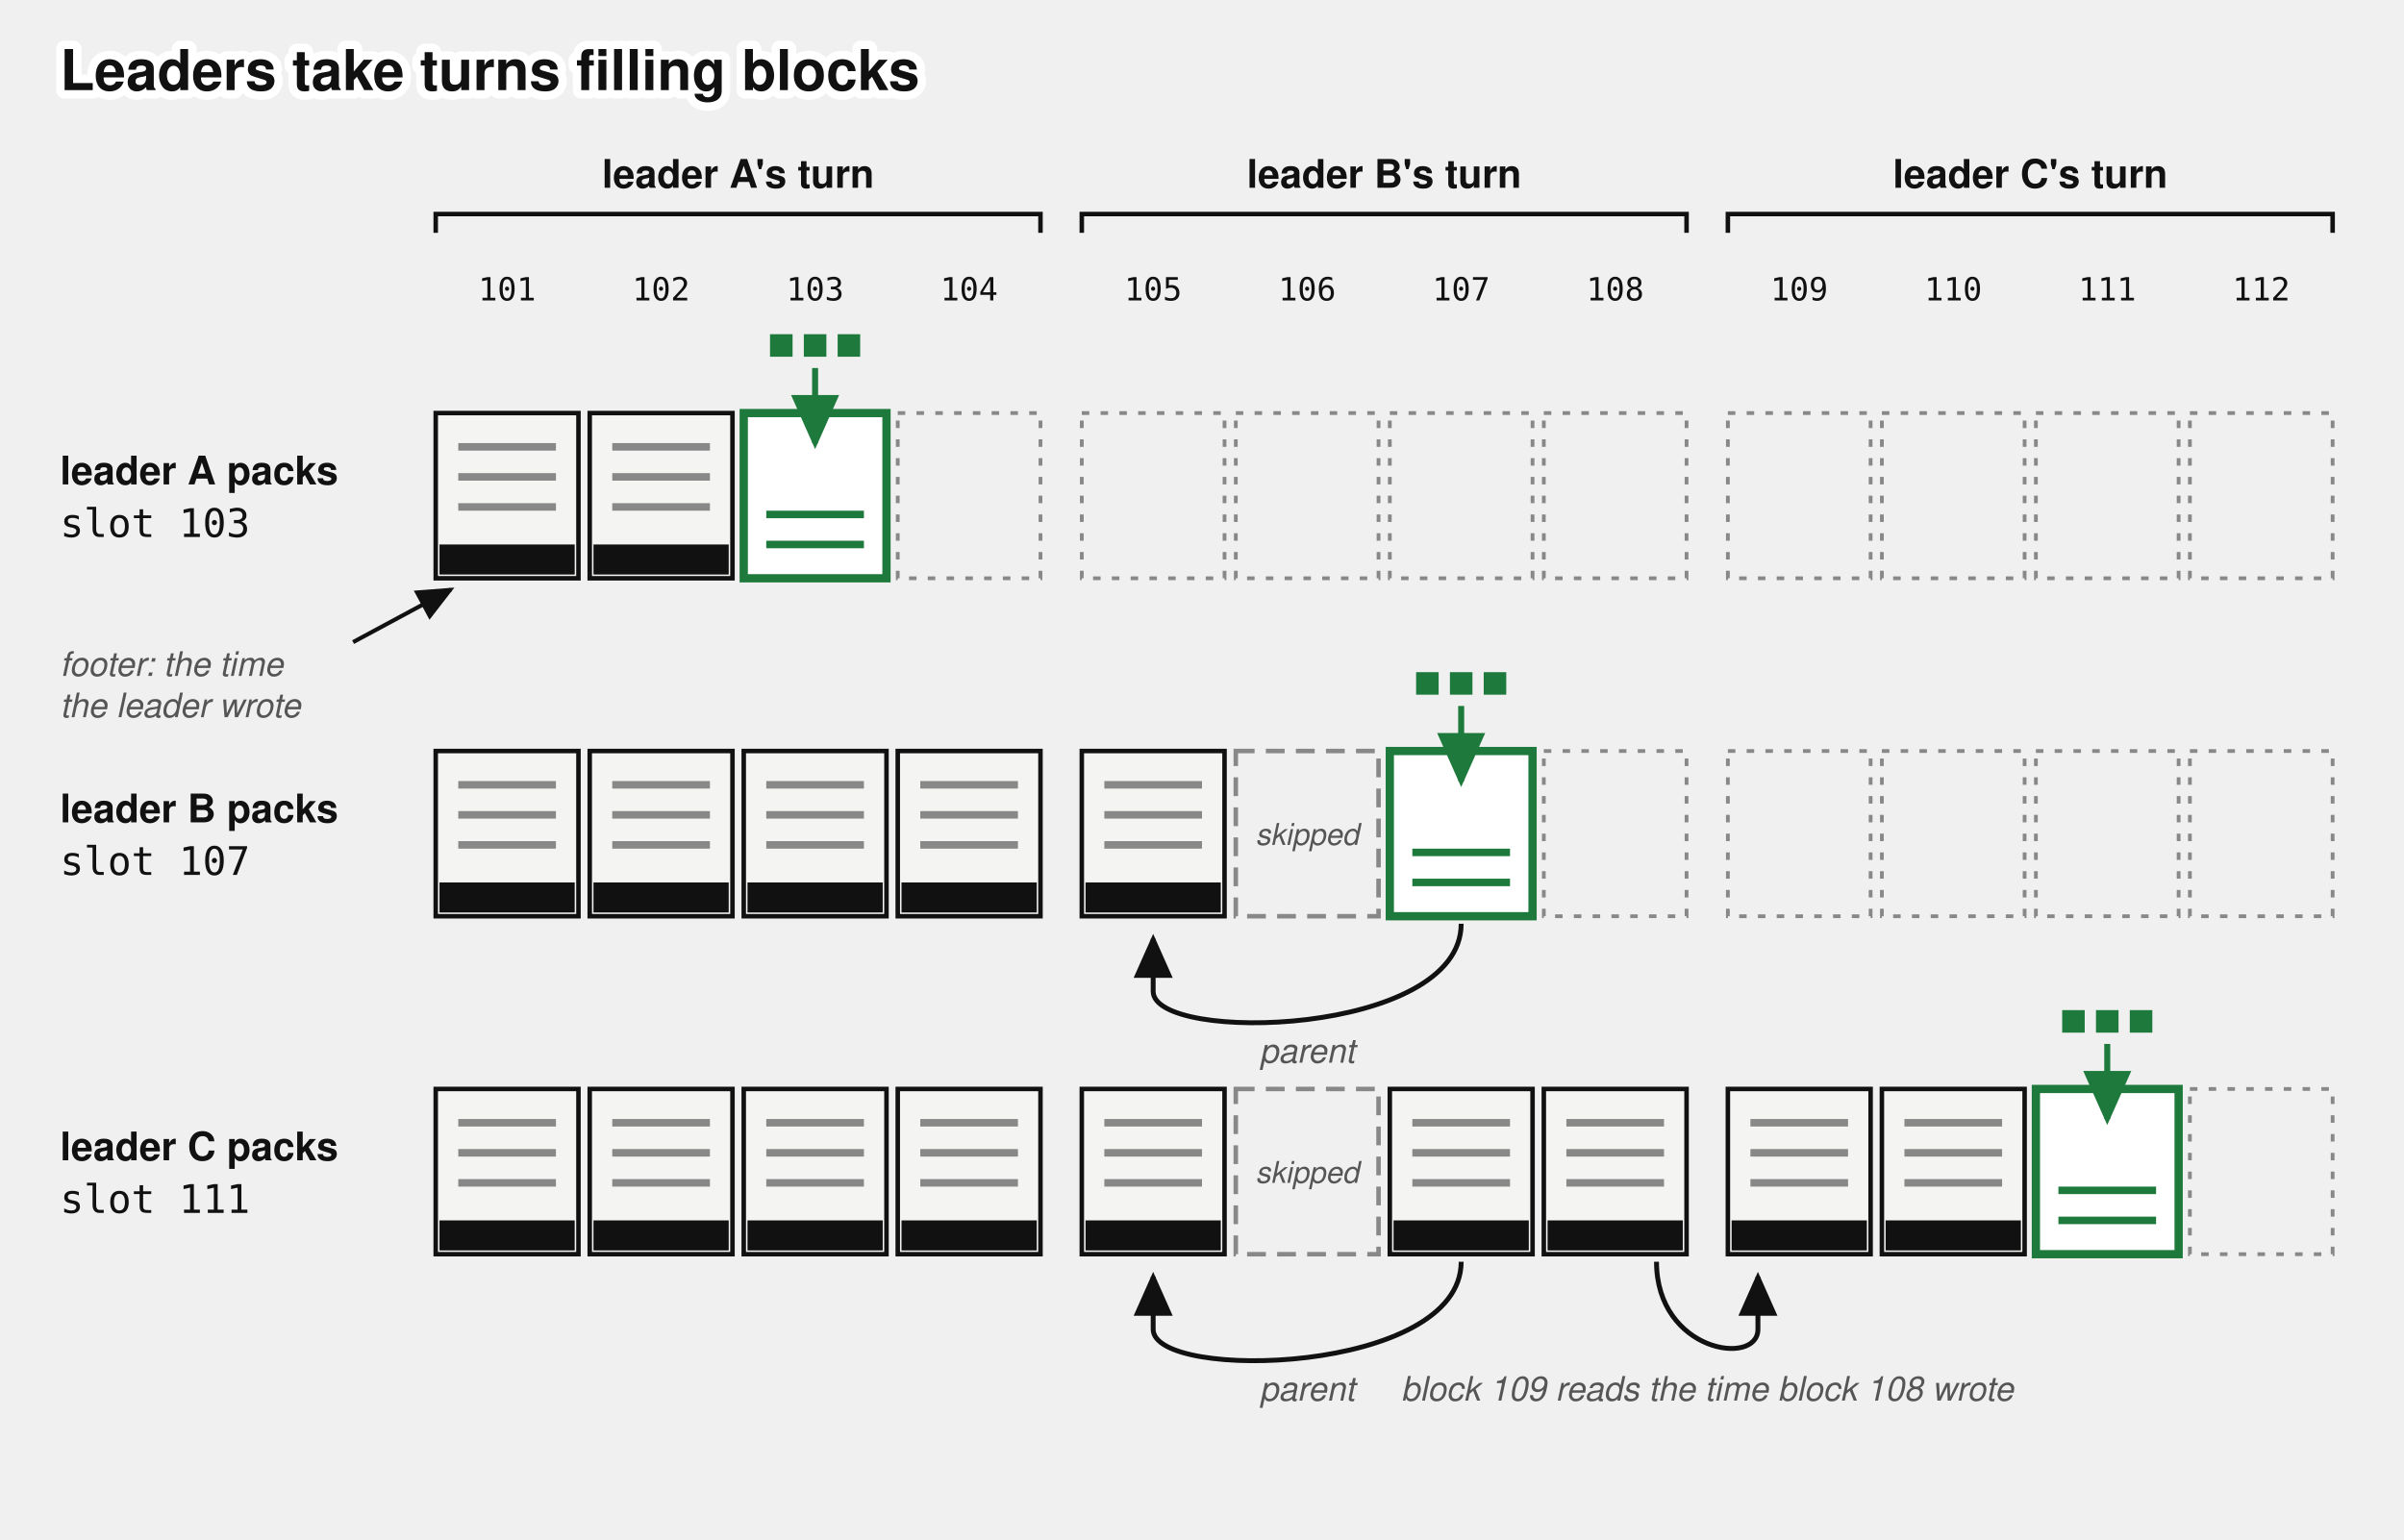
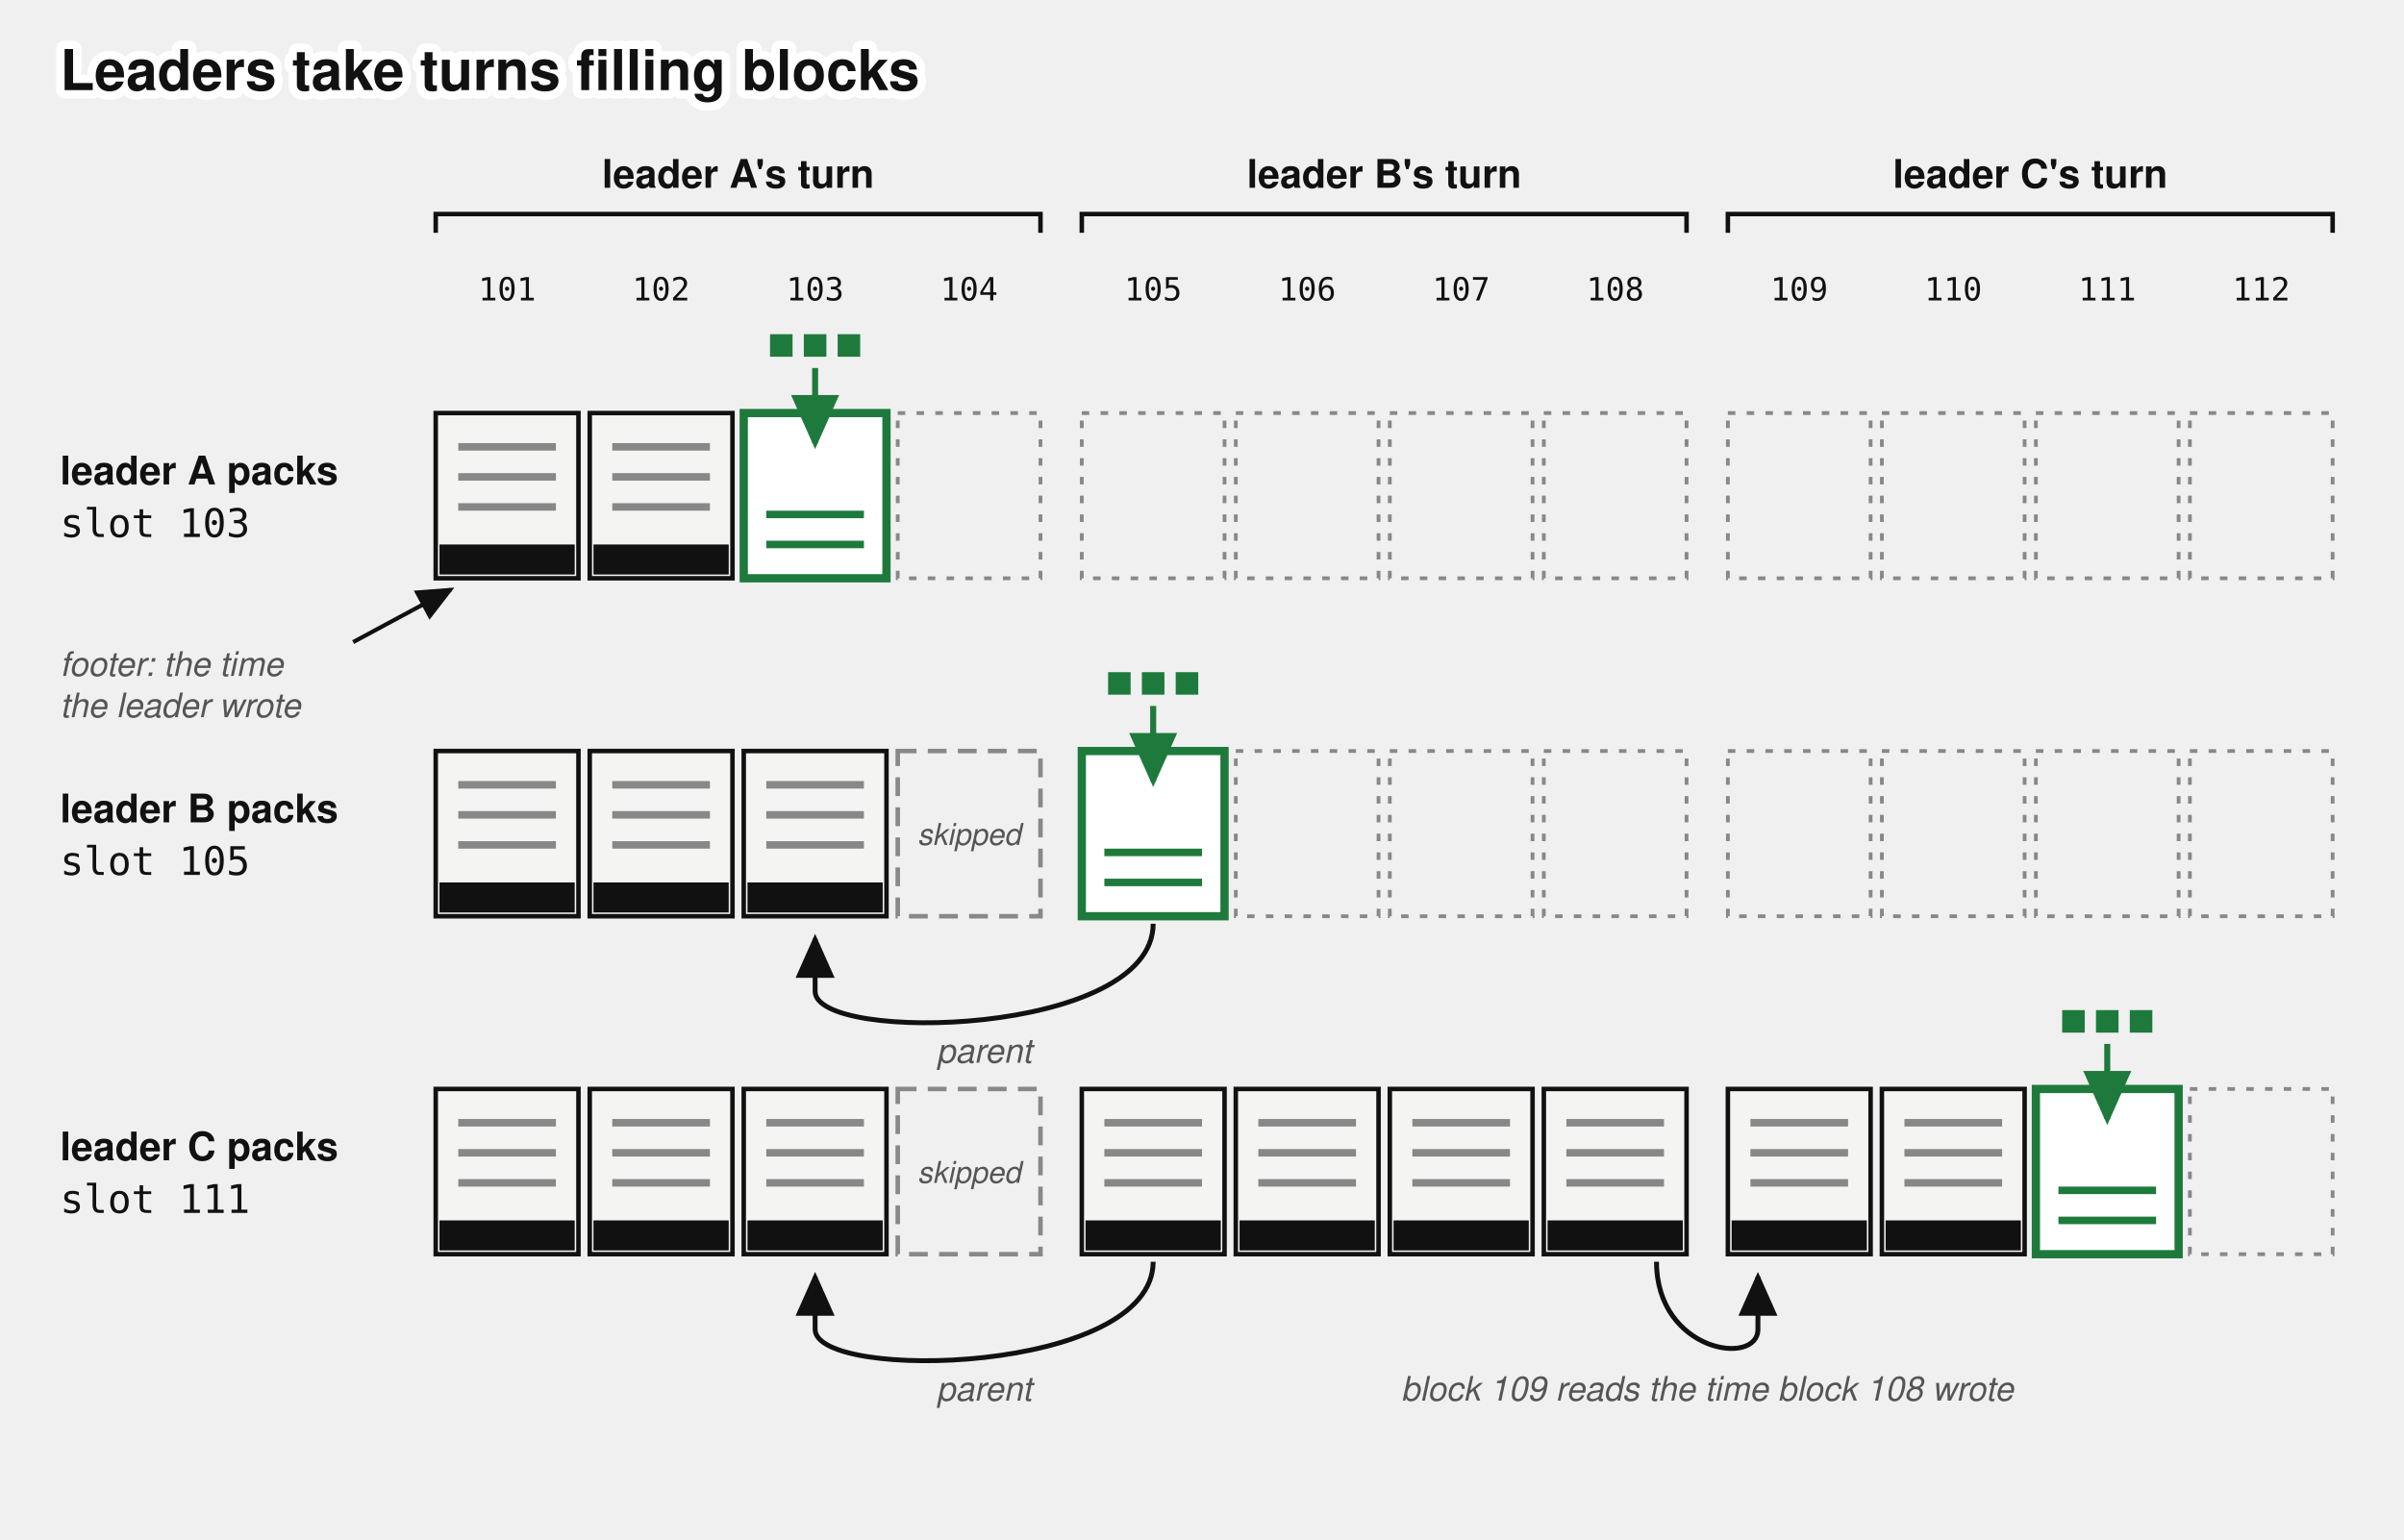
<svg xmlns="http://www.w3.org/2000/svg" viewBox="0 0 640 410" font-family="'Denim INK', Helvetica, Arial, sans-serif" fill="#111">
  <text stroke="#fff" stroke-width="4.5" paint-order="stroke" stroke-linejoin="round" x="16" y="24" font-size="15" font-weight="bold">Leaders take turns filling blocks</text>
  <defs>
    <marker id="turns-arr" markerWidth="9" markerHeight="8" refX="8" refY="4" orient="auto">
      <path d="M0,0 L9,4 L0,8 z" fill="#111" />
    </marker>
    <marker id="turns-acc" markerWidth="9" markerHeight="8" refX="8" refY="4" orient="auto">
      <path d="M0,0 L9,4 L0,8 z" fill="#1e7a3c" />
    </marker>
  </defs>
  <text x="196.5" y="50" font-size="10.5" font-weight="bold" text-anchor="middle">leader A's turn</text>
  <path d="M 116,62 L 116,57 L 277,57 L 277,62" stroke="#111" stroke-width="1.2" fill="none" />
  <text x="368.5" y="50" font-size="10.5" font-weight="bold" text-anchor="middle">leader B's turn</text>
  <path d="M 288,62 L 288,57 L 449,57 L 449,62" stroke="#111" stroke-width="1.2" fill="none" />
  <text x="540.5" y="50" font-size="10.5" font-weight="bold" text-anchor="middle">leader C's turn</text>
  <path d="M 460,62 L 460,57 L 621,57 L 621,62" stroke="#111" stroke-width="1.2" fill="none" />
  <text x="135.0" y="80" font-size="8.5" text-anchor="middle" font-family="'DejaVu Sans Mono', Menlo, monospace">101</text>
  <text x="176.0" y="80" font-size="8.5" text-anchor="middle" font-family="'DejaVu Sans Mono', Menlo, monospace">102</text>
  <text x="217.0" y="80" font-size="8.5" text-anchor="middle" font-family="'DejaVu Sans Mono', Menlo, monospace">103</text>
  <text x="258.0" y="80" font-size="8.5" text-anchor="middle" font-family="'DejaVu Sans Mono', Menlo, monospace">104</text>
  <text x="307.0" y="80" font-size="8.5" text-anchor="middle" font-family="'DejaVu Sans Mono', Menlo, monospace">105</text>
  <text x="348.0" y="80" font-size="8.5" text-anchor="middle" font-family="'DejaVu Sans Mono', Menlo, monospace">106</text>
  <text x="389.0" y="80" font-size="8.5" text-anchor="middle" font-family="'DejaVu Sans Mono', Menlo, monospace">107</text>
  <text x="430.0" y="80" font-size="8.5" text-anchor="middle" font-family="'DejaVu Sans Mono', Menlo, monospace">108</text>
  <text x="479.0" y="80" font-size="8.5" text-anchor="middle" font-family="'DejaVu Sans Mono', Menlo, monospace">109</text>
  <text x="520.0" y="80" font-size="8.5" text-anchor="middle" font-family="'DejaVu Sans Mono', Menlo, monospace">110</text>
  <text x="561.0" y="80" font-size="8.5" text-anchor="middle" font-family="'DejaVu Sans Mono', Menlo, monospace">111</text>
  <text x="602.0" y="80" font-size="8.5" text-anchor="middle" font-family="'DejaVu Sans Mono', Menlo, monospace">112</text>
  <text x="16" y="129" font-size="10.5" font-weight="bold">leader A packs</text>
  <text x="16" y="143" font-size="10.5" font-family="'DejaVu Sans Mono', Menlo, monospace">slot 103</text>
  <rect x="116" y="110" width="38" height="44" fill="#f4f4f2" stroke="#111" stroke-width="1.2" />
  <line x1="122" y1="119" x2="148" y2="119" stroke="#888" stroke-width="2" />
  <line x1="122" y1="127" x2="148" y2="127" stroke="#888" stroke-width="2" />
  <line x1="122" y1="135" x2="148" y2="135" stroke="#888" stroke-width="2" />
  <rect x="117" y="145" width="36" height="8" fill="#111" />
  <rect x="157" y="110" width="38" height="44" fill="#f4f4f2" stroke="#111" stroke-width="1.2" />
  <line x1="163" y1="119" x2="189" y2="119" stroke="#888" stroke-width="2" />
  <line x1="163" y1="127" x2="189" y2="127" stroke="#888" stroke-width="2" />
  <line x1="163" y1="135" x2="189" y2="135" stroke="#888" stroke-width="2" />
  <rect x="158" y="145" width="36" height="8" fill="#111" />
  <rect x="198" y="110" width="38" height="44" fill="#fff" stroke="#1e7a3c" stroke-width="2.2" />
  <line x1="204" y1="145" x2="230" y2="145" stroke="#1e7a3c" stroke-width="2" />
  <line x1="204" y1="137" x2="230" y2="137" stroke="#1e7a3c" stroke-width="2" />
  <rect x="205.0" y="89" width="6" height="6" fill="#1e7a3c" />
  <rect x="214.0" y="89" width="6" height="6" fill="#1e7a3c" />
  <rect x="223.0" y="89" width="6" height="6" fill="#1e7a3c" />
  <path d="M 217.0,98 L 217.0,118" stroke="#1e7a3c" stroke-width="1.6" fill="none" marker-end="url(#turns-acc)" />
  <rect x="239" y="110" width="38" height="44" fill="none" stroke="#888" stroke-width="1" stroke-dasharray="2 3" />
  <rect x="288" y="110" width="38" height="44" fill="none" stroke="#888" stroke-width="1" stroke-dasharray="2 3" />
  <rect x="329" y="110" width="38" height="44" fill="none" stroke="#888" stroke-width="1" stroke-dasharray="2 3" />
  <rect x="370" y="110" width="38" height="44" fill="none" stroke="#888" stroke-width="1" stroke-dasharray="2 3" />
  <rect x="411" y="110" width="38" height="44" fill="none" stroke="#888" stroke-width="1" stroke-dasharray="2 3" />
  <rect x="460" y="110" width="38" height="44" fill="none" stroke="#888" stroke-width="1" stroke-dasharray="2 3" />
  <rect x="501" y="110" width="38" height="44" fill="none" stroke="#888" stroke-width="1" stroke-dasharray="2 3" />
  <rect x="542" y="110" width="38" height="44" fill="none" stroke="#888" stroke-width="1" stroke-dasharray="2 3" />
  <rect x="583" y="110" width="38" height="44" fill="none" stroke="#888" stroke-width="1" stroke-dasharray="2 3" />
  <text x="16" y="219" font-size="10.5" font-weight="bold">leader B packs</text>
-   <text x="16" y="233" font-size="10.5" font-family="'DejaVu Sans Mono', Menlo, monospace">slot 107</text>
+   <text x="16" y="233" font-size="10.5" font-family="'DejaVu Sans Mono', Menlo, monospace">slot 105</text>
  <rect x="116" y="200" width="38" height="44" fill="#f4f4f2" stroke="#111" stroke-width="1.2" />
  <line x1="122" y1="209" x2="148" y2="209" stroke="#888" stroke-width="2" />
  <line x1="122" y1="217" x2="148" y2="217" stroke="#888" stroke-width="2" />
  <line x1="122" y1="225" x2="148" y2="225" stroke="#888" stroke-width="2" />
  <rect x="117" y="235" width="36" height="8" fill="#111" />
  <rect x="157" y="200" width="38" height="44" fill="#f4f4f2" stroke="#111" stroke-width="1.2" />
  <line x1="163" y1="209" x2="189" y2="209" stroke="#888" stroke-width="2" />
  <line x1="163" y1="217" x2="189" y2="217" stroke="#888" stroke-width="2" />
  <line x1="163" y1="225" x2="189" y2="225" stroke="#888" stroke-width="2" />
  <rect x="158" y="235" width="36" height="8" fill="#111" />
  <rect x="198" y="200" width="38" height="44" fill="#f4f4f2" stroke="#111" stroke-width="1.2" />
  <line x1="204" y1="209" x2="230" y2="209" stroke="#888" stroke-width="2" />
  <line x1="204" y1="217" x2="230" y2="217" stroke="#888" stroke-width="2" />
  <line x1="204" y1="225" x2="230" y2="225" stroke="#888" stroke-width="2" />
  <rect x="199" y="235" width="36" height="8" fill="#111" />
-   <rect x="239" y="200" width="38" height="44" fill="#f4f4f2" stroke="#111" stroke-width="1.2" />
-   <line x1="245" y1="209" x2="271" y2="209" stroke="#888" stroke-width="2" />
-   <line x1="245" y1="217" x2="271" y2="217" stroke="#888" stroke-width="2" />
-   <line x1="245" y1="225" x2="271" y2="225" stroke="#888" stroke-width="2" />
-   <rect x="240" y="235" width="36" height="8" fill="#111" />
-   <rect x="288" y="200" width="38" height="44" fill="#f4f4f2" stroke="#111" stroke-width="1.2" />
-   <line x1="294" y1="209" x2="320" y2="209" stroke="#888" stroke-width="2" />
-   <line x1="294" y1="217" x2="320" y2="217" stroke="#888" stroke-width="2" />
-   <line x1="294" y1="225" x2="320" y2="225" stroke="#888" stroke-width="2" />
-   <rect x="289" y="235" width="36" height="8" fill="#111" />
-   <rect x="329" y="200" width="38" height="44" fill="none" stroke="#888" stroke-width="1.2" stroke-dasharray="5 3" />
-   <text x="348.0" y="225" font-size="8" fill="#555" font-style="italic" text-anchor="middle">skipped</text>
-   <rect x="370" y="200" width="38" height="44" fill="#fff" stroke="#1e7a3c" stroke-width="2.2" />
-   <line x1="376" y1="235" x2="402" y2="235" stroke="#1e7a3c" stroke-width="2" />
-   <line x1="376" y1="227" x2="402" y2="227" stroke="#1e7a3c" stroke-width="2" />
-   <rect x="377.0" y="179" width="6" height="6" fill="#1e7a3c" />
-   <rect x="386.0" y="179" width="6" height="6" fill="#1e7a3c" />
-   <rect x="395.0" y="179" width="6" height="6" fill="#1e7a3c" />
-   <path d="M 389.0,188 L 389.0,208" stroke="#1e7a3c" stroke-width="1.6" fill="none" marker-end="url(#turns-acc)" />
+   <rect x="239" y="200" width="38" height="44" fill="none" stroke="#888" stroke-width="1.2" stroke-dasharray="5 3" />
+   <text x="258.0" y="225" font-size="8" fill="#555" font-style="italic" text-anchor="middle">skipped</text>
+   <rect x="288" y="200" width="38" height="44" fill="#fff" stroke="#1e7a3c" stroke-width="2.2" />
+   <line x1="294" y1="235" x2="320" y2="235" stroke="#1e7a3c" stroke-width="2" />
+   <line x1="294" y1="227" x2="320" y2="227" stroke="#1e7a3c" stroke-width="2" />
+   <rect x="295.0" y="179" width="6" height="6" fill="#1e7a3c" />
+   <rect x="304.0" y="179" width="6" height="6" fill="#1e7a3c" />
+   <rect x="313.0" y="179" width="6" height="6" fill="#1e7a3c" />
+   <path d="M 307.0,188 L 307.0,208" stroke="#1e7a3c" stroke-width="1.6" fill="none" marker-end="url(#turns-acc)" />
+   <rect x="329" y="200" width="38" height="44" fill="none" stroke="#888" stroke-width="1" stroke-dasharray="2 3" />
+   <rect x="370" y="200" width="38" height="44" fill="none" stroke="#888" stroke-width="1" stroke-dasharray="2 3" />
  <rect x="411" y="200" width="38" height="44" fill="none" stroke="#888" stroke-width="1" stroke-dasharray="2 3" />
  <rect x="460" y="200" width="38" height="44" fill="none" stroke="#888" stroke-width="1" stroke-dasharray="2 3" />
  <rect x="501" y="200" width="38" height="44" fill="none" stroke="#888" stroke-width="1" stroke-dasharray="2 3" />
  <rect x="542" y="200" width="38" height="44" fill="none" stroke="#888" stroke-width="1" stroke-dasharray="2 3" />
  <rect x="583" y="200" width="38" height="44" fill="none" stroke="#888" stroke-width="1" stroke-dasharray="2 3" />
-   <path d="M 389.0,246 C 389.0,276 307.0,278 307.0,264 L 307.0,250" stroke="#111" stroke-width="1.3" fill="none" marker-end="url(#turns-arr)" />
-   <text x="348.0" y="283" font-size="9" fill="#555" font-style="italic" text-anchor="middle">parent</text>
+   <path d="M 307.0,246 C 307.0,276 217.0,278 217.0,264 L 217.0,250" stroke="#111" stroke-width="1.3" fill="none" marker-end="url(#turns-arr)" />
+   <text x="262.0" y="283" font-size="9" fill="#555" font-style="italic" text-anchor="middle">parent</text>
  <text x="16" y="309" font-size="10.5" font-weight="bold">leader C packs</text>
  <text x="16" y="323" font-size="10.5" font-family="'DejaVu Sans Mono', Menlo, monospace">slot 111</text>
  <rect x="116" y="290" width="38" height="44" fill="#f4f4f2" stroke="#111" stroke-width="1.2" />
  <line x1="122" y1="299" x2="148" y2="299" stroke="#888" stroke-width="2" />
  <line x1="122" y1="307" x2="148" y2="307" stroke="#888" stroke-width="2" />
  <line x1="122" y1="315" x2="148" y2="315" stroke="#888" stroke-width="2" />
  <rect x="117" y="325" width="36" height="8" fill="#111" />
  <rect x="157" y="290" width="38" height="44" fill="#f4f4f2" stroke="#111" stroke-width="1.2" />
  <line x1="163" y1="299" x2="189" y2="299" stroke="#888" stroke-width="2" />
  <line x1="163" y1="307" x2="189" y2="307" stroke="#888" stroke-width="2" />
  <line x1="163" y1="315" x2="189" y2="315" stroke="#888" stroke-width="2" />
  <rect x="158" y="325" width="36" height="8" fill="#111" />
  <rect x="198" y="290" width="38" height="44" fill="#f4f4f2" stroke="#111" stroke-width="1.2" />
  <line x1="204" y1="299" x2="230" y2="299" stroke="#888" stroke-width="2" />
  <line x1="204" y1="307" x2="230" y2="307" stroke="#888" stroke-width="2" />
  <line x1="204" y1="315" x2="230" y2="315" stroke="#888" stroke-width="2" />
  <rect x="199" y="325" width="36" height="8" fill="#111" />
-   <rect x="239" y="290" width="38" height="44" fill="#f4f4f2" stroke="#111" stroke-width="1.2" />
-   <line x1="245" y1="299" x2="271" y2="299" stroke="#888" stroke-width="2" />
-   <line x1="245" y1="307" x2="271" y2="307" stroke="#888" stroke-width="2" />
-   <line x1="245" y1="315" x2="271" y2="315" stroke="#888" stroke-width="2" />
-   <rect x="240" y="325" width="36" height="8" fill="#111" />
+   <rect x="239" y="290" width="38" height="44" fill="none" stroke="#888" stroke-width="1.2" stroke-dasharray="5 3" />
+   <text x="258.0" y="315" font-size="8" fill="#555" font-style="italic" text-anchor="middle">skipped</text>
  <rect x="288" y="290" width="38" height="44" fill="#f4f4f2" stroke="#111" stroke-width="1.2" />
  <line x1="294" y1="299" x2="320" y2="299" stroke="#888" stroke-width="2" />
  <line x1="294" y1="307" x2="320" y2="307" stroke="#888" stroke-width="2" />
  <line x1="294" y1="315" x2="320" y2="315" stroke="#888" stroke-width="2" />
  <rect x="289" y="325" width="36" height="8" fill="#111" />
-   <rect x="329" y="290" width="38" height="44" fill="none" stroke="#888" stroke-width="1.2" stroke-dasharray="5 3" />
-   <text x="348.0" y="315" font-size="8" fill="#555" font-style="italic" text-anchor="middle">skipped</text>
+   <rect x="329" y="290" width="38" height="44" fill="#f4f4f2" stroke="#111" stroke-width="1.2" />
+   <line x1="335" y1="299" x2="361" y2="299" stroke="#888" stroke-width="2" />
+   <line x1="335" y1="307" x2="361" y2="307" stroke="#888" stroke-width="2" />
+   <line x1="335" y1="315" x2="361" y2="315" stroke="#888" stroke-width="2" />
+   <rect x="330" y="325" width="36" height="8" fill="#111" />
  <rect x="370" y="290" width="38" height="44" fill="#f4f4f2" stroke="#111" stroke-width="1.2" />
  <line x1="376" y1="299" x2="402" y2="299" stroke="#888" stroke-width="2" />
  <line x1="376" y1="307" x2="402" y2="307" stroke="#888" stroke-width="2" />
  <line x1="376" y1="315" x2="402" y2="315" stroke="#888" stroke-width="2" />
  <rect x="371" y="325" width="36" height="8" fill="#111" />
  <rect x="411" y="290" width="38" height="44" fill="#f4f4f2" stroke="#111" stroke-width="1.2" />
  <line x1="417" y1="299" x2="443" y2="299" stroke="#888" stroke-width="2" />
  <line x1="417" y1="307" x2="443" y2="307" stroke="#888" stroke-width="2" />
  <line x1="417" y1="315" x2="443" y2="315" stroke="#888" stroke-width="2" />
  <rect x="412" y="325" width="36" height="8" fill="#111" />
  <rect x="460" y="290" width="38" height="44" fill="#f4f4f2" stroke="#111" stroke-width="1.2" />
  <line x1="466" y1="299" x2="492" y2="299" stroke="#888" stroke-width="2" />
  <line x1="466" y1="307" x2="492" y2="307" stroke="#888" stroke-width="2" />
  <line x1="466" y1="315" x2="492" y2="315" stroke="#888" stroke-width="2" />
  <rect x="461" y="325" width="36" height="8" fill="#111" />
  <rect x="501" y="290" width="38" height="44" fill="#f4f4f2" stroke="#111" stroke-width="1.2" />
  <line x1="507" y1="299" x2="533" y2="299" stroke="#888" stroke-width="2" />
  <line x1="507" y1="307" x2="533" y2="307" stroke="#888" stroke-width="2" />
  <line x1="507" y1="315" x2="533" y2="315" stroke="#888" stroke-width="2" />
  <rect x="502" y="325" width="36" height="8" fill="#111" />
  <rect x="542" y="290" width="38" height="44" fill="#fff" stroke="#1e7a3c" stroke-width="2.2" />
  <line x1="548" y1="325" x2="574" y2="325" stroke="#1e7a3c" stroke-width="2" />
  <line x1="548" y1="317" x2="574" y2="317" stroke="#1e7a3c" stroke-width="2" />
  <rect x="549.0" y="269" width="6" height="6" fill="#1e7a3c" />
  <rect x="558.0" y="269" width="6" height="6" fill="#1e7a3c" />
  <rect x="567.0" y="269" width="6" height="6" fill="#1e7a3c" />
  <path d="M 561.0,278 L 561.0,298" stroke="#1e7a3c" stroke-width="1.6" fill="none" marker-end="url(#turns-acc)" />
  <rect x="583" y="290" width="38" height="44" fill="none" stroke="#888" stroke-width="1" stroke-dasharray="2 3" />
-   <path d="M 389.0,336 C 389.0,366 307.0,368 307.0,354 L 307.0,340" stroke="#111" stroke-width="1.3" fill="none" marker-end="url(#turns-arr)" />
-   <text x="348.0" y="373" font-size="9" fill="#555" font-style="italic" text-anchor="middle">parent</text>
+   <path d="M 307.0,336 C 307.0,366 217.0,368 217.0,354 L 217.0,340" stroke="#111" stroke-width="1.3" fill="none" marker-end="url(#turns-arr)" />
+   <text x="262.0" y="373" font-size="9" fill="#555" font-style="italic" text-anchor="middle">parent</text>
  <path d="M 441,336 C 441,360 468,364 468,354 L 468,340" stroke="#111" stroke-width="1.3" fill="none" marker-end="url(#turns-arr)" />
  <text x="454.5" y="373" font-size="9" fill="#555" font-style="italic" text-anchor="middle">block 109 reads the time block 108 wrote</text>
  <path d="M 94,171 L 120,157" stroke="#111" stroke-width="1.1" fill="none" marker-end="url(#turns-arr)" />
  <text x="16" y="180" font-size="9" fill="#555" font-style="italic">footer: the time</text>
  <text x="16" y="191" font-size="9" fill="#555" font-style="italic">the leader wrote</text>
</svg>
